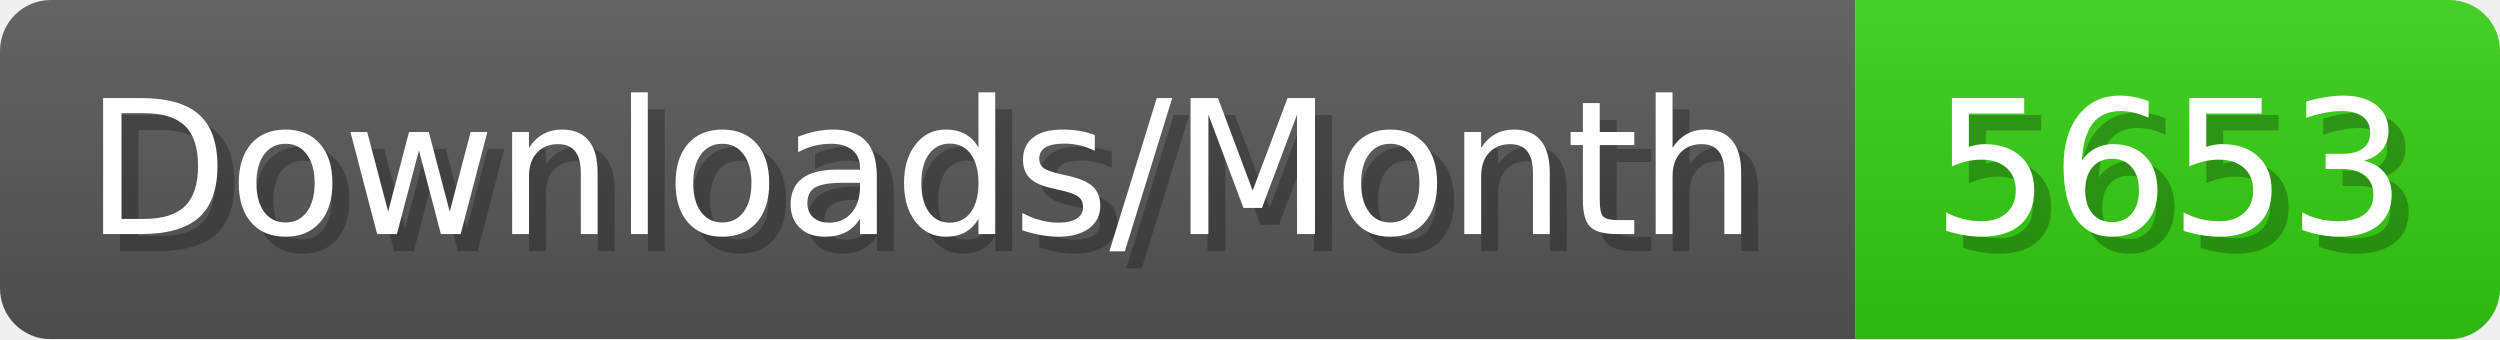
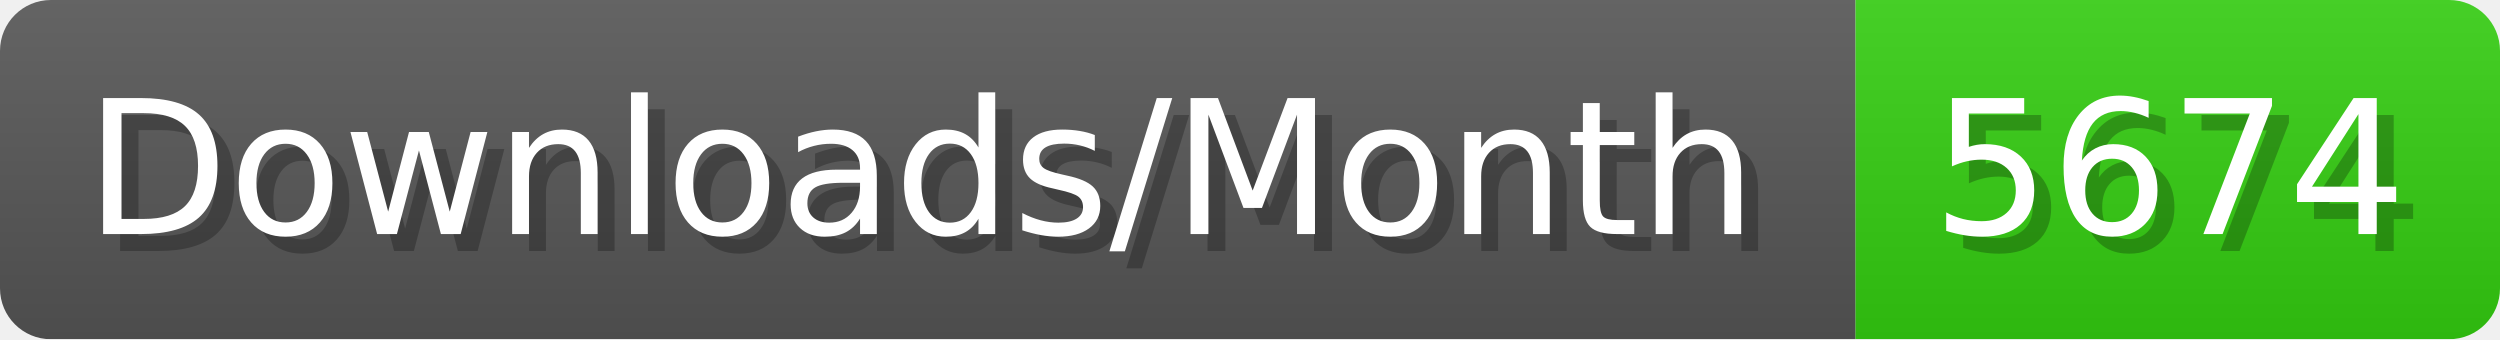
- <svg xmlns="http://www.w3.org/2000/svg" width="147.4" height="20" viewBox="0 0 1474 200" role="img" aria-label="Downloads/Month: 5653">
+ <svg xmlns="http://www.w3.org/2000/svg" width="147.4" height="20" viewBox="0 0 1474 200" role="img" aria-label="Downloads/Month: 5674">
  <linearGradient id="YlXUI" x2="0" y2="100%">
    <stop offset="0" stop-opacity=".1" stop-color="#EEE" />
    <stop offset="1" stop-opacity=".1" />
  </linearGradient>
  <mask id="JHhop">
    <rect width="1474" height="200" rx="30" fill="#FFF" />
  </mask>
  <g mask="url(#JHhop)">
    <rect width="1094" height="200" fill="#555" />
    <rect width="380" height="200" fill="#3C1" x="1094" />
    <rect width="1474" height="200" fill="url(#YlXUI)" />
  </g>
  <g aria-hidden="true" fill="#fff" text-anchor="start" font-family="Verdana,DejaVu Sans,sans-serif" font-size="110">
    <text x="60" y="148" textLength="994" fill="#000" opacity="0.25">Downloads/Month</text>
    <text x="50" y="138" textLength="994">Downloads/Month</text>
-     <text x="1149" y="148" textLength="280" fill="#000" opacity="0.25">5653</text>
-     <text x="1139" y="138" textLength="280">5653</text>
+     <text x="1149" y="148" textLength="280" fill="#000" opacity="0.25">5674</text>
+     <text x="1139" y="138" textLength="280">5674</text>
  </g>
</svg>
